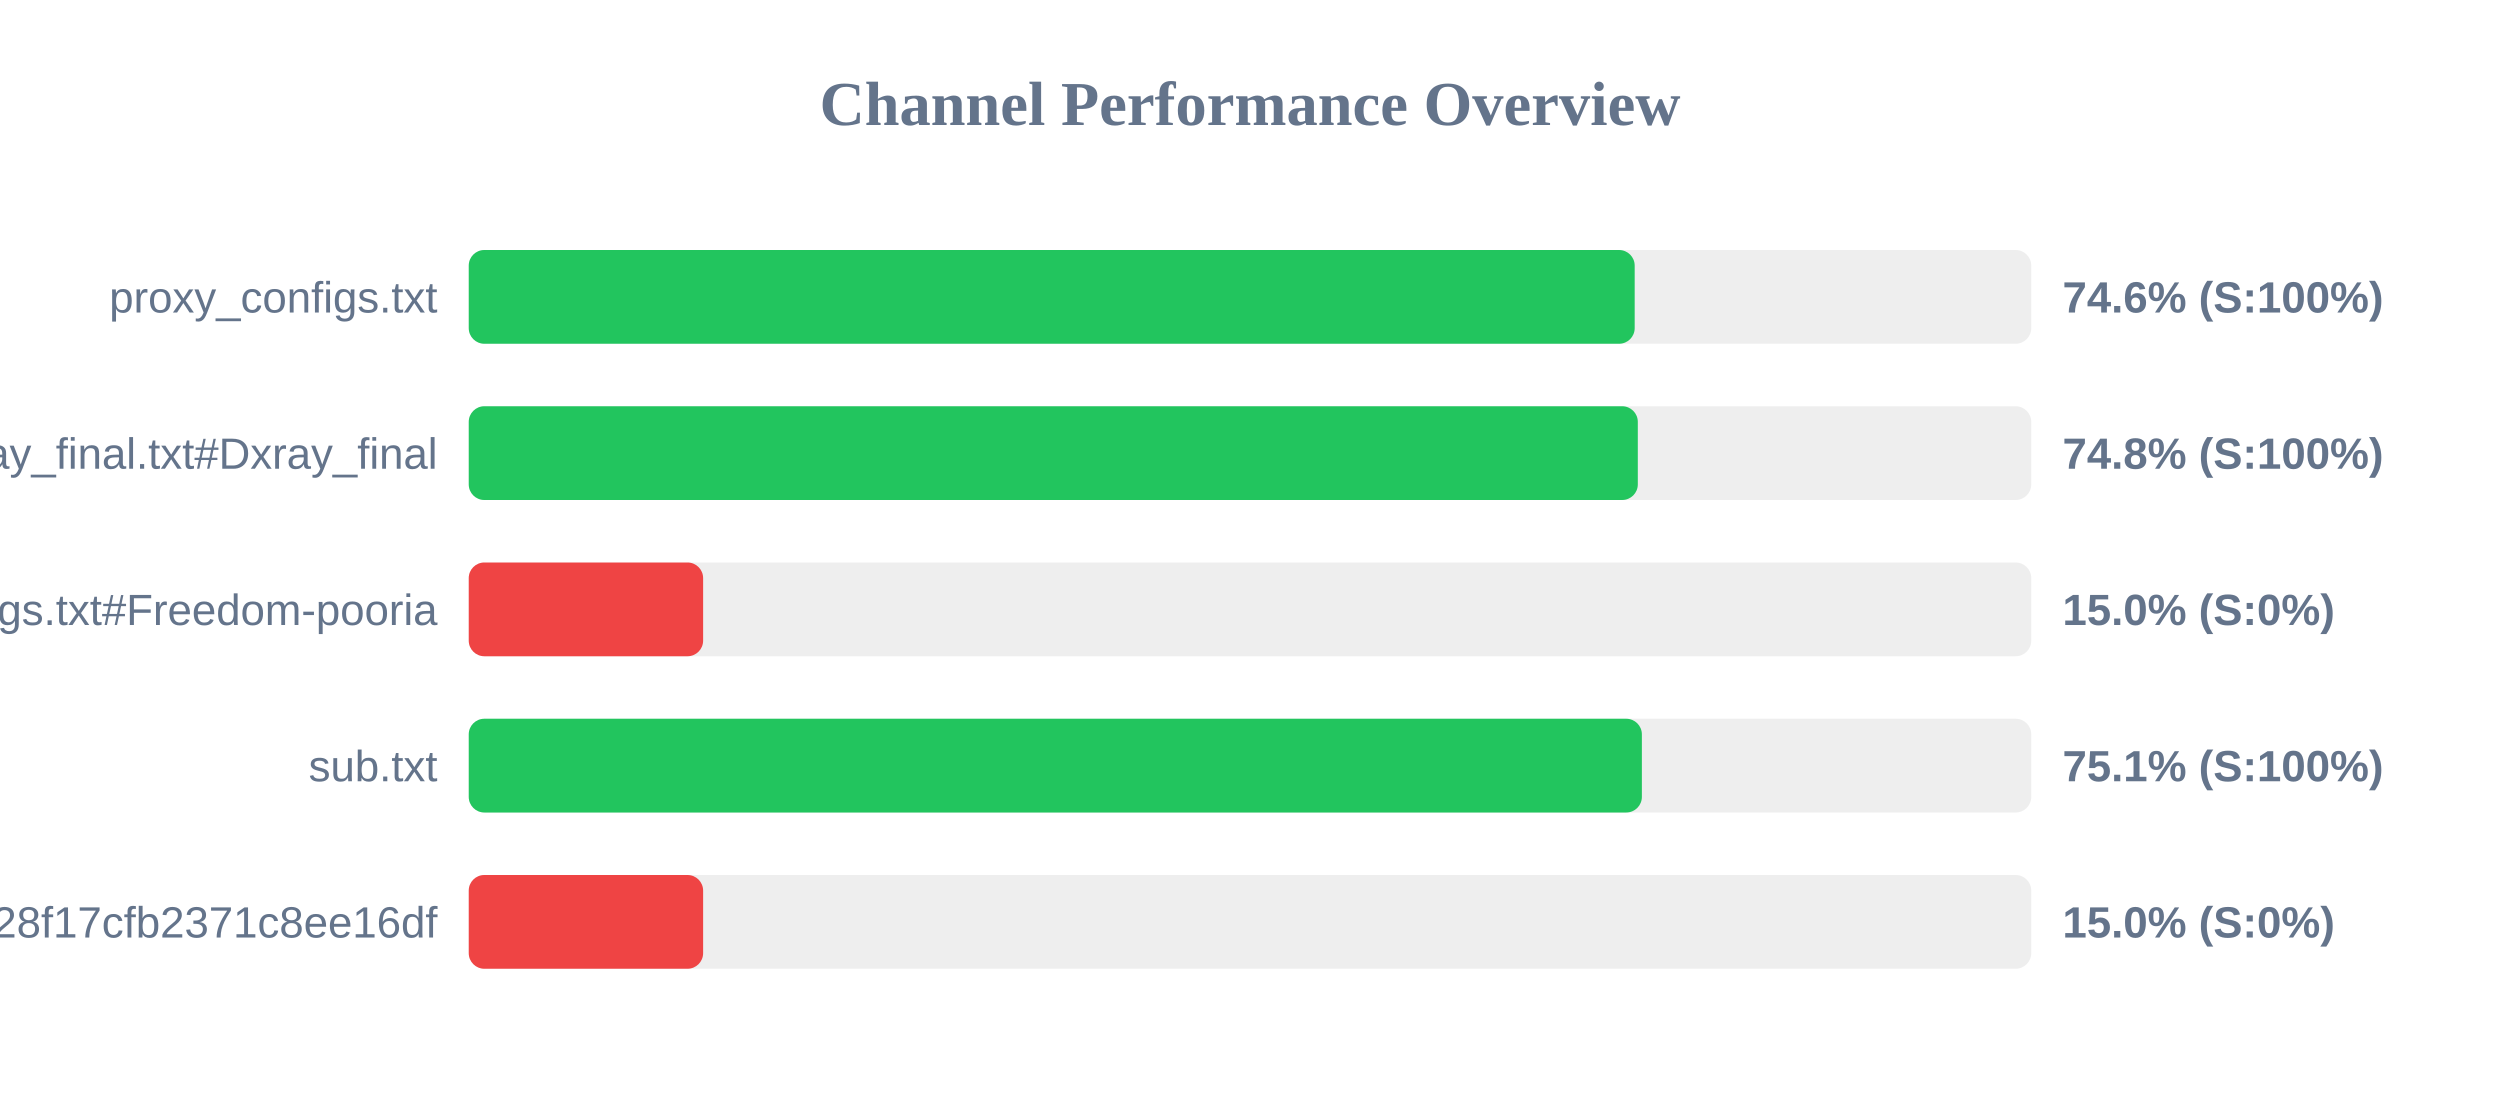
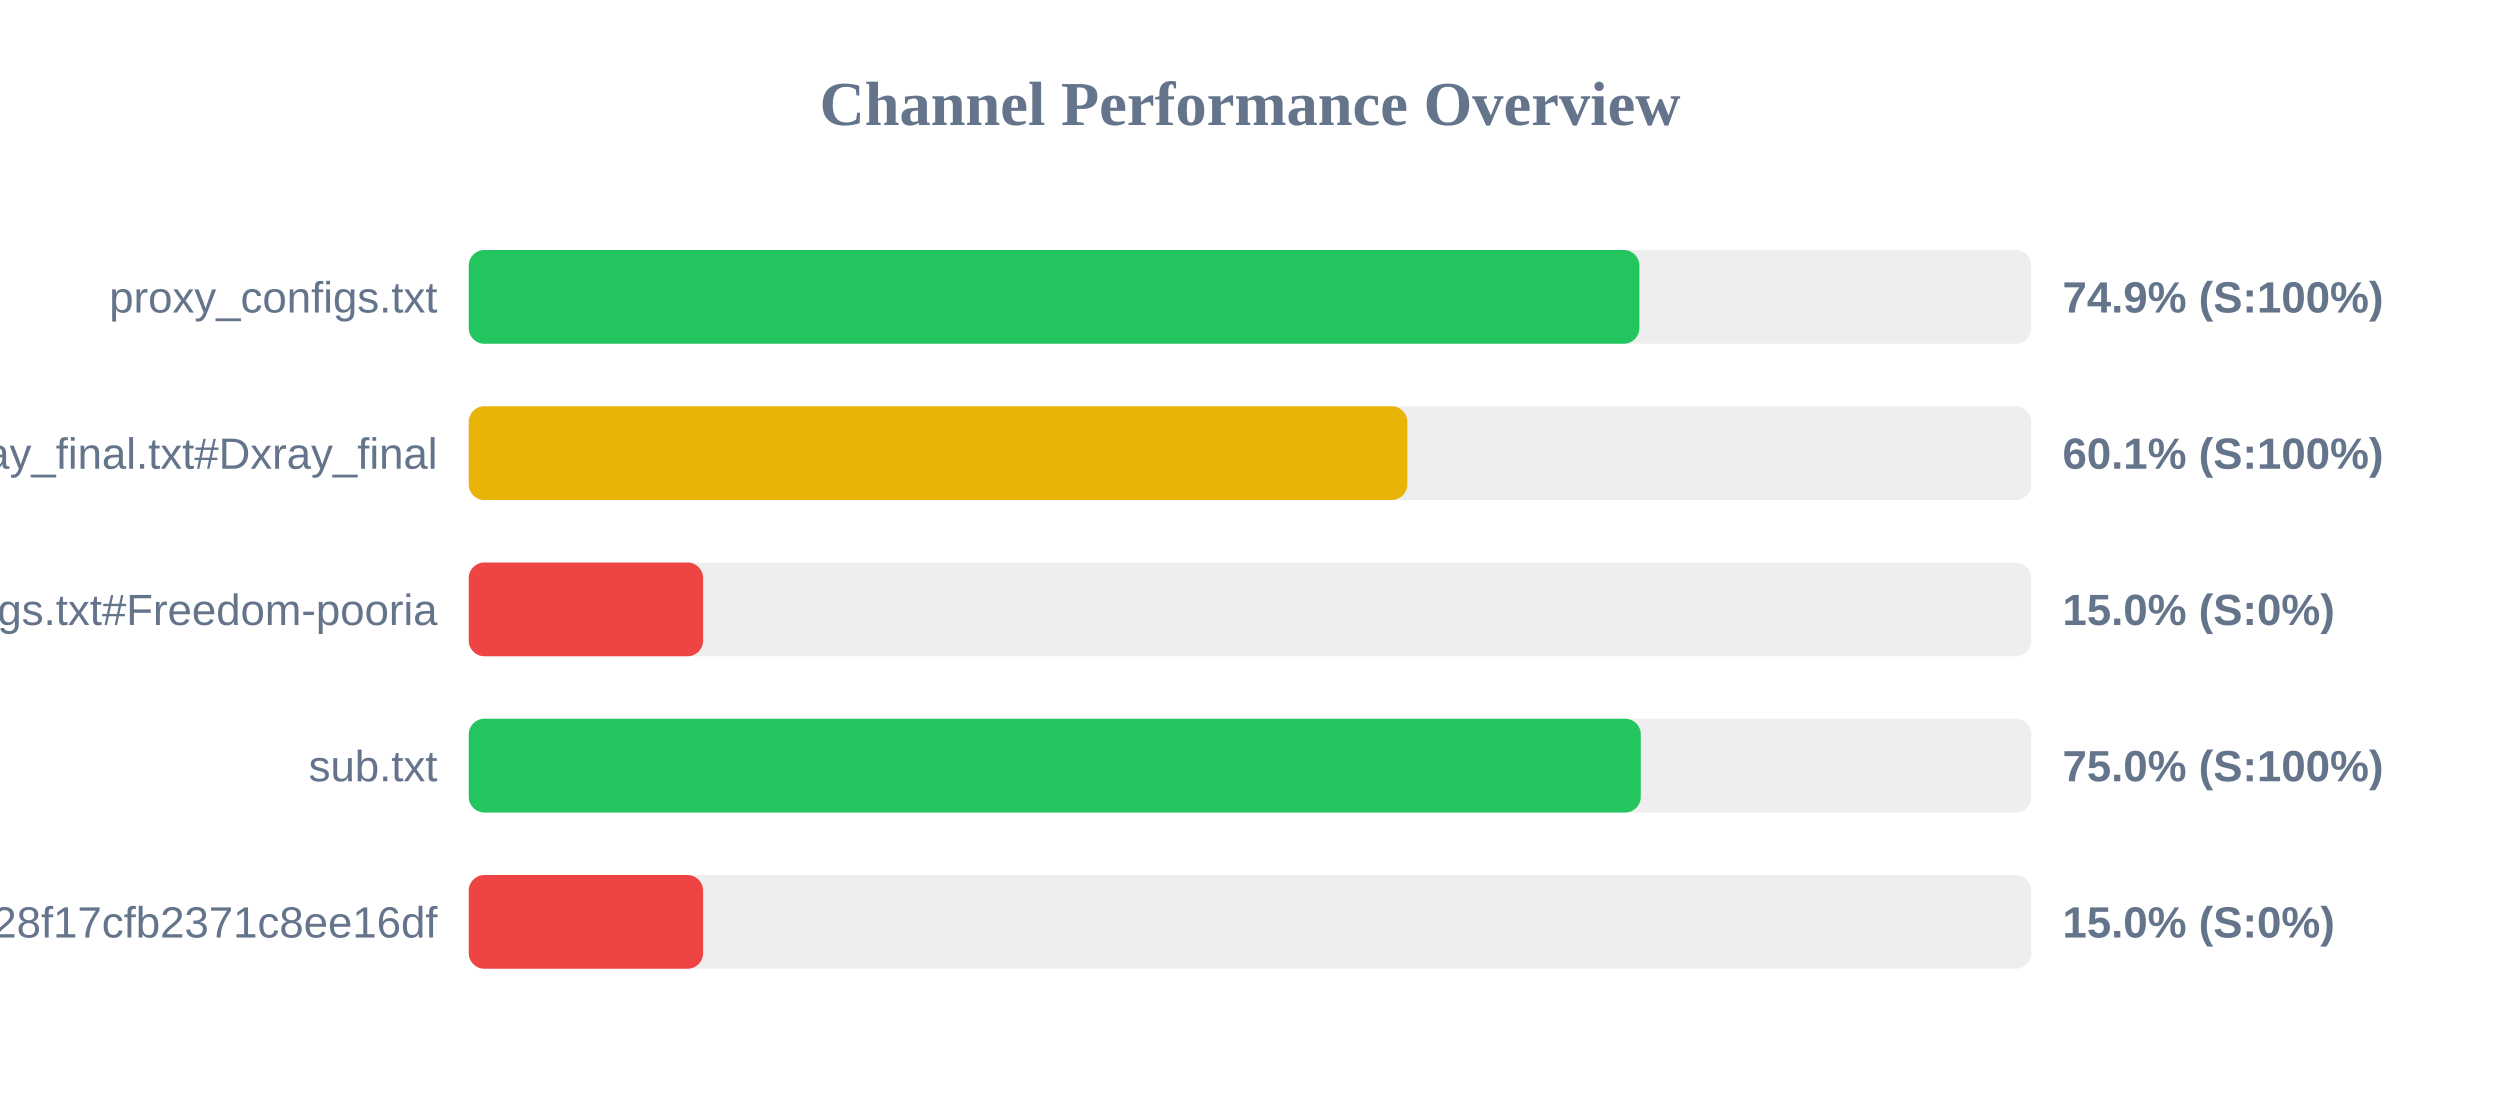
<svg xmlns="http://www.w3.org/2000/svg" width="800" height="350" version="1.1">
  <style>
        .row { font: 14px Arial; fill: #64748b; }
        .score { font: bold 14px Arial; fill: #64748b; }
    </style>
  <text x="400" y="40" text-anchor="middle" font-size="20px" font-weight="bold" fill="#64748b">Channel Performance Overview</text>
  <rect x="150" y="80" width="500" height="30" fill="#eee" rx="5" />
-   <rect x="150" y="80" width="373.1" height="30" fill="#22c55e" rx="5" />
+   <rect x="150" y="80" width="374.6" height="30" fill="#22c55e" rx="5" />
  <text x="140" y="100" text-anchor="end" class="row">proxy_configs.txt</text>
-   <text x="660" y="100" text-anchor="start" class="score">74.6% (S:100%)</text>
+   <text x="660" y="100" text-anchor="start" class="score">74.9% (S:100%)</text>
  <rect x="150" y="130" width="500" height="30" fill="#eee" rx="5" />
-   <rect x="150" y="130" width="374.1" height="30" fill="#22c55e" rx="5" />
+   <rect x="150" y="130" width="300.35" height="30" fill="#eab308" rx="5" />
  <text x="140" y="150" text-anchor="end" class="row">xray_final.txt#Dxray_final</text>
-   <text x="660" y="150" text-anchor="start" class="score">74.8% (S:100%)</text>
+   <text x="660" y="150" text-anchor="start" class="score">60.1% (S:100%)</text>
  <rect x="150" y="180" width="500" height="30" fill="#eee" rx="5" />
  <rect x="150" y="180" width="75.0" height="30" fill="#ef4444" rx="5" />
  <text x="140" y="200" text-anchor="end" class="row">v2ray_configs.txt#Freedom-pooria</text>
  <text x="660" y="200" text-anchor="start" class="score">15.0% (S:0%)</text>
  <rect x="150" y="230" width="500" height="30" fill="#eee" rx="5" />
-   <rect x="150" y="230" width="375.4" height="30" fill="#22c55e" rx="5" />
+   <rect x="150" y="230" width="375.05" height="30" fill="#22c55e" rx="5" />
  <text x="140" y="250" text-anchor="end" class="row">sub.txt</text>
-   <text x="660" y="250" text-anchor="start" class="score">75.1% (S:100%)</text>
+   <text x="660" y="250" text-anchor="start" class="score">75.0% (S:100%)</text>
  <rect x="150" y="280" width="500" height="30" fill="#eee" rx="5" />
  <rect x="150" y="280" width="75.0" height="30" fill="#ef4444" rx="5" />
  <text x="140" y="300" text-anchor="end" class="row">?token=fedfed7b41b828f17cfb2371c8ee16df</text>
  <text x="660" y="300" text-anchor="start" class="score">15.0% (S:0%)</text>
</svg>
